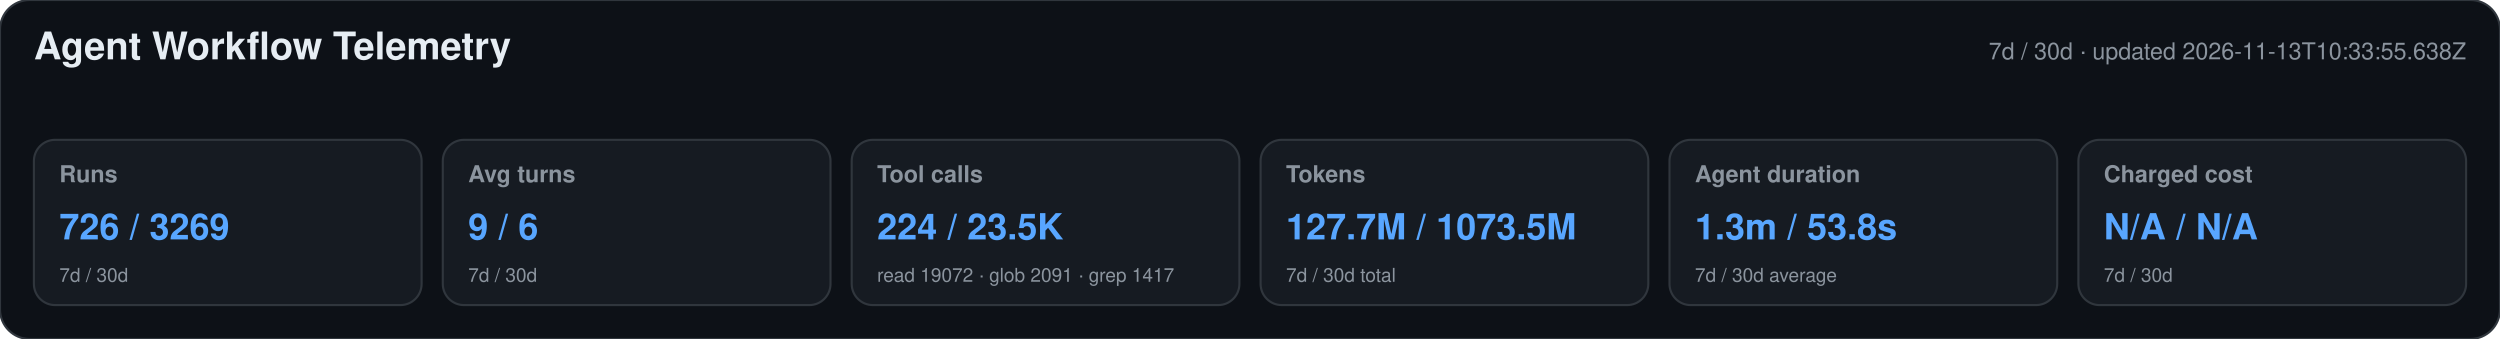
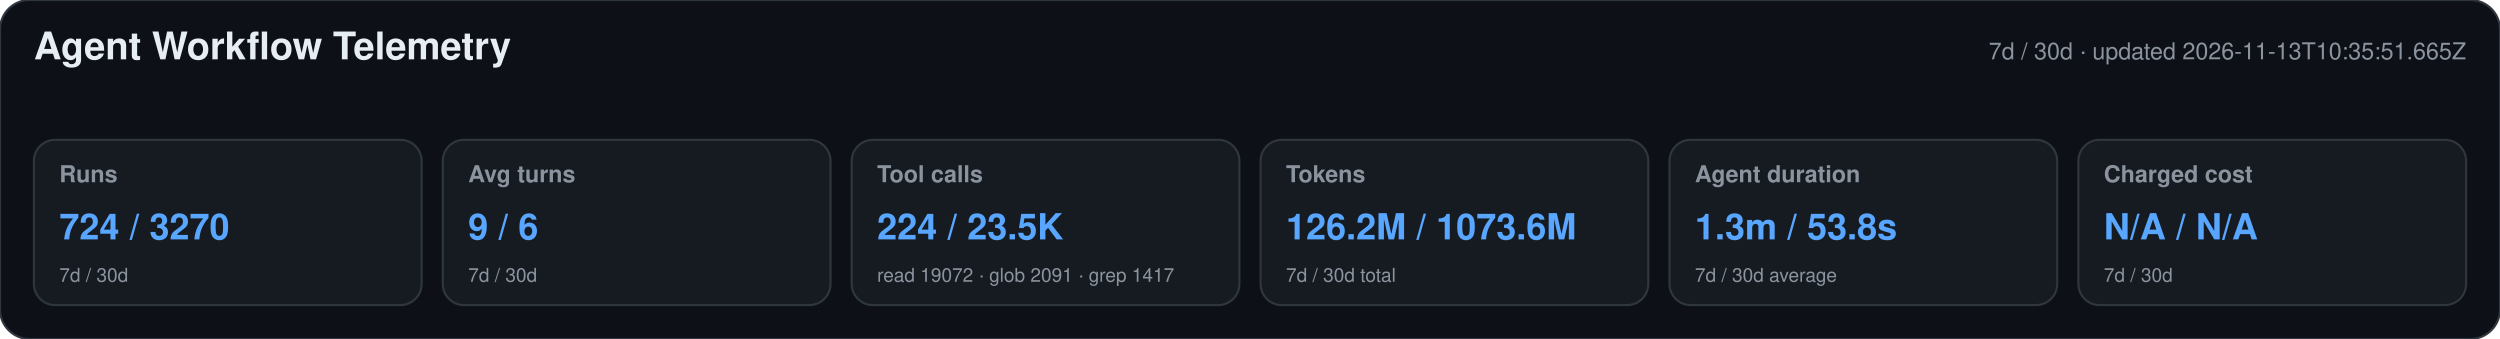
<svg xmlns="http://www.w3.org/2000/svg" width="1180" height="160" viewBox="0 0 1180 160" role="img" aria-labelledby="title desc">
  <style>text{font-family:-apple-system,BlinkMacSystemFont,"Segoe UI",Helvetica,Arial,sans-serif}.heading{font-size:18px;font-weight:650;fill:#e6edf3}.meta,.label,.secondary{fill:#8b949e}.meta,.label{font-size:11px}.label{font-weight:600}.primary{font-size:17px;font-weight:700;fill:#58a6ff}.secondary{font-size:9px}</style>
  <rect width="1180" height="160" rx="14" fill="#0d1117" stroke="#30363d" />
  <text x="16" y="28" class="heading">Agent Workflow Telemetry</text>
-   <text x="1164" y="28" text-anchor="end" class="meta">7d / 30d · updated 2026-11-13T10:33:55.638Z</text>
+   <text x="1164" y="28" text-anchor="end" class="meta">7d / 30d · updated 2026-11-13T10:35:51.665Z</text>
  <g>
    <rect x="16" y="66" width="183" height="78" rx="10" fill="#161b22" stroke="#30363d" />
    <text x="28" y="86" class="label">Runs</text>
-     <text x="28" y="113" class="primary">726 / 3269</text>
+     <text x="28" y="113" class="primary">724 / 3270</text>
    <text x="28" y="133" class="secondary">7d / 30d</text>
  </g>
  <g>
    <rect x="209" y="66" width="183" height="78" rx="10" fill="#161b22" stroke="#30363d" />
    <text x="221" y="86" class="label">Avg turns</text>
    <text x="221" y="113" class="primary">9 / 6</text>
    <text x="221" y="133" class="secondary">7d / 30d</text>
  </g>
  <g>
    <rect x="402" y="66" width="183" height="78" rx="10" fill="#161b22" stroke="#30363d" />
    <text x="414" y="86" class="label">Tool calls</text>
    <text x="414" y="113" class="primary">224 / 23.5K</text>
    <text x="414" y="133" class="secondary">read 19072 · glob 2091 · grep 1417</text>
  </g>
  <g>
    <rect x="595" y="66" width="183" height="78" rx="10" fill="#161b22" stroke="#30363d" />
    <text x="607" y="86" class="label">Tokens</text>
-     <text x="607" y="113" class="primary">127.7M / 1073.5M</text>
+     <text x="607" y="113" class="primary">126.2M / 1073.6M</text>
    <text x="607" y="133" class="secondary">7d / 30d total</text>
  </g>
  <g>
    <rect x="788" y="66" width="183" height="78" rx="10" fill="#161b22" stroke="#30363d" />
    <text x="800" y="86" class="label">Agent duration</text>
    <text x="800" y="113" class="primary">1.3m / 53.8s</text>
    <text x="800" y="133" class="secondary">7d / 30d average</text>
  </g>
  <g>
    <rect x="981" y="66" width="183" height="78" rx="10" fill="#161b22" stroke="#30363d" />
    <text x="993" y="86" class="label">Charged cost</text>
    <text x="993" y="113" class="primary">N/A / N/A</text>
    <text x="993" y="133" class="secondary">7d / 30d</text>
  </g>
</svg>
